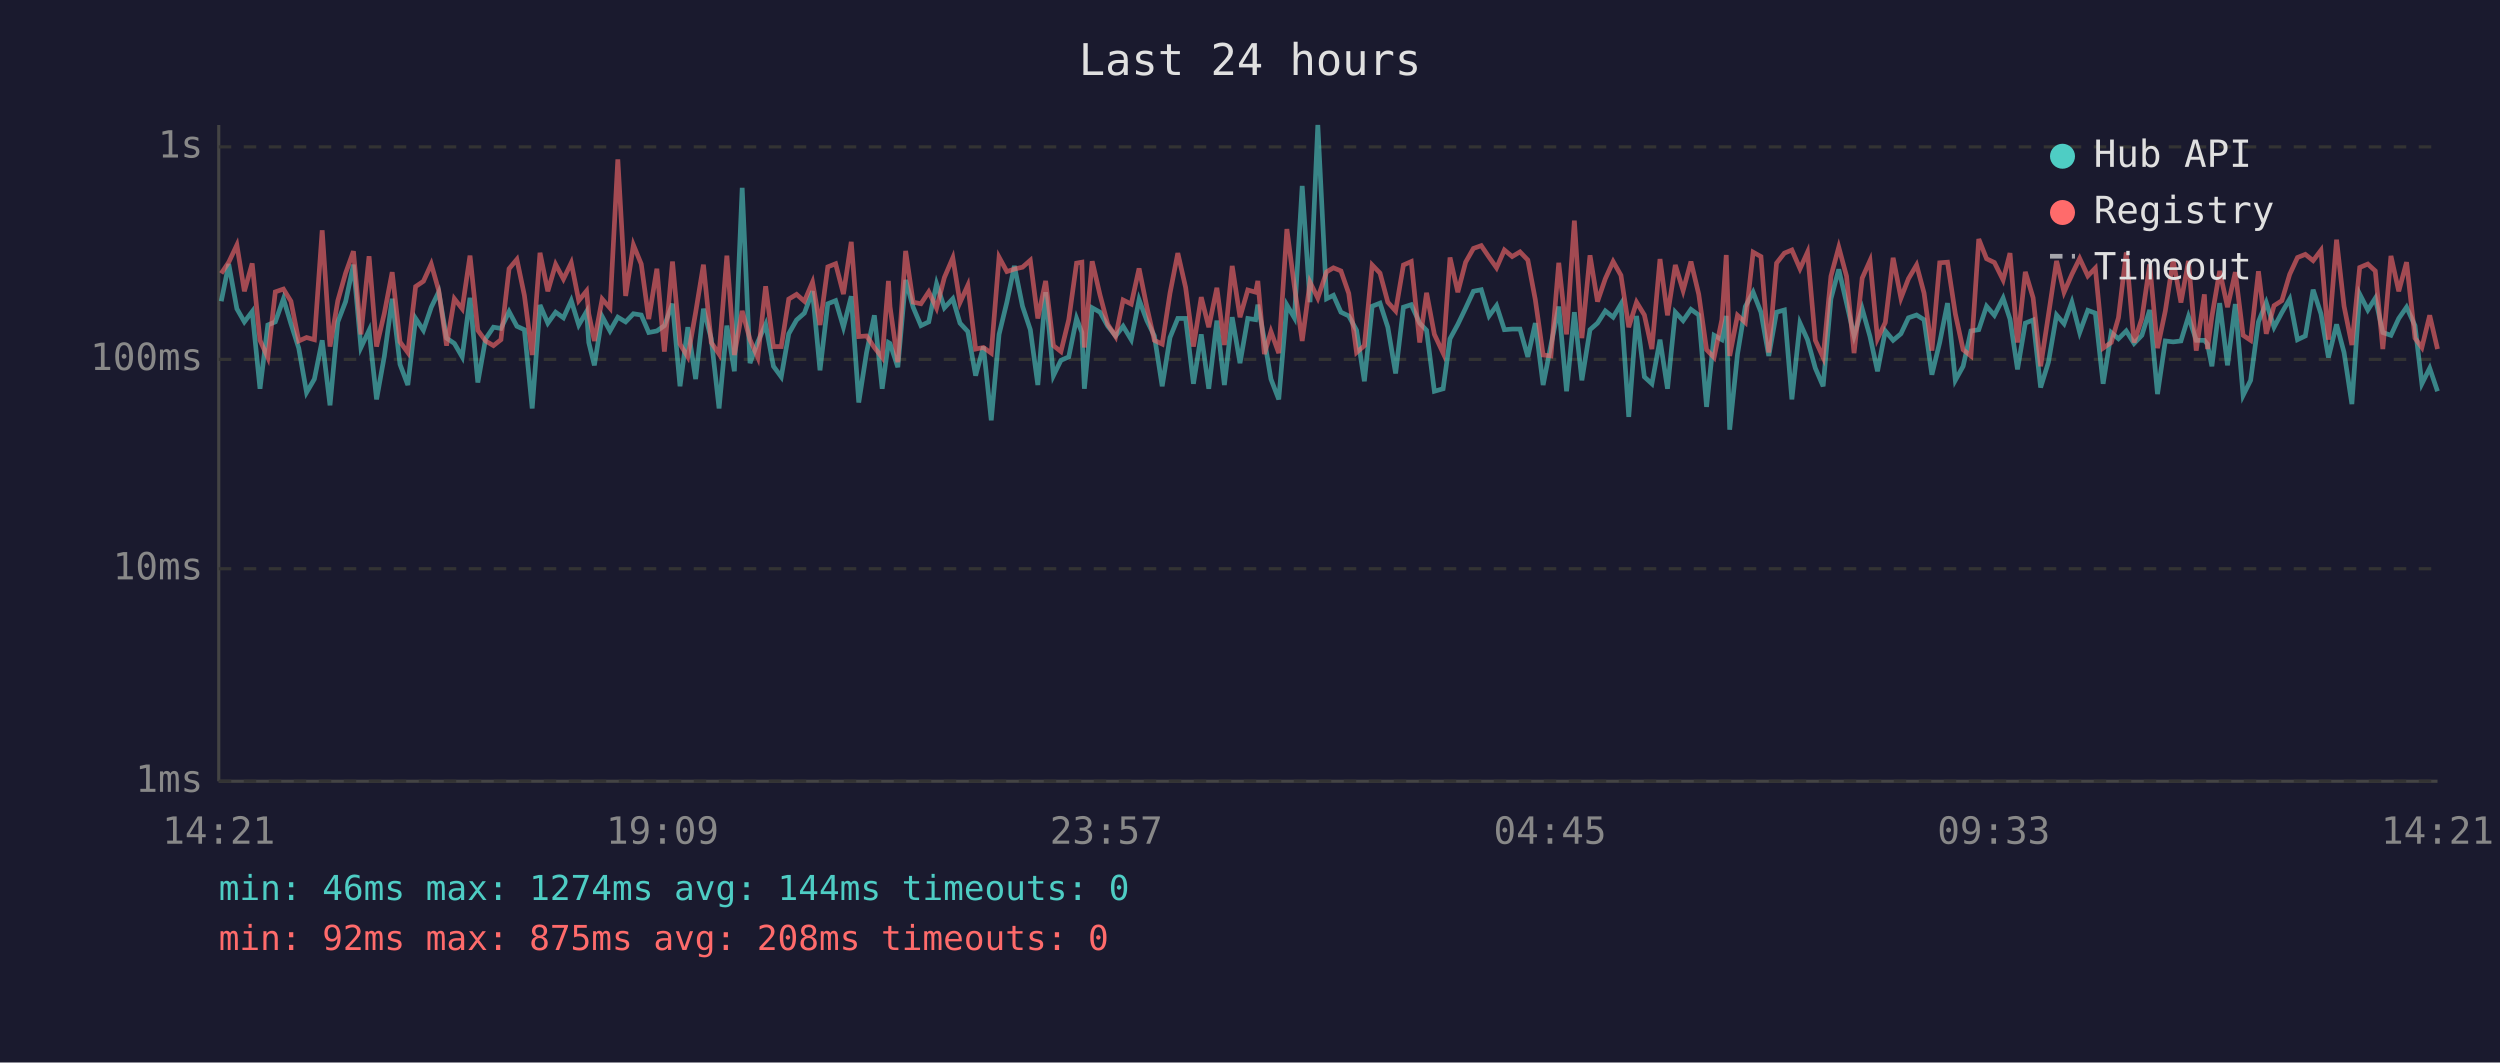
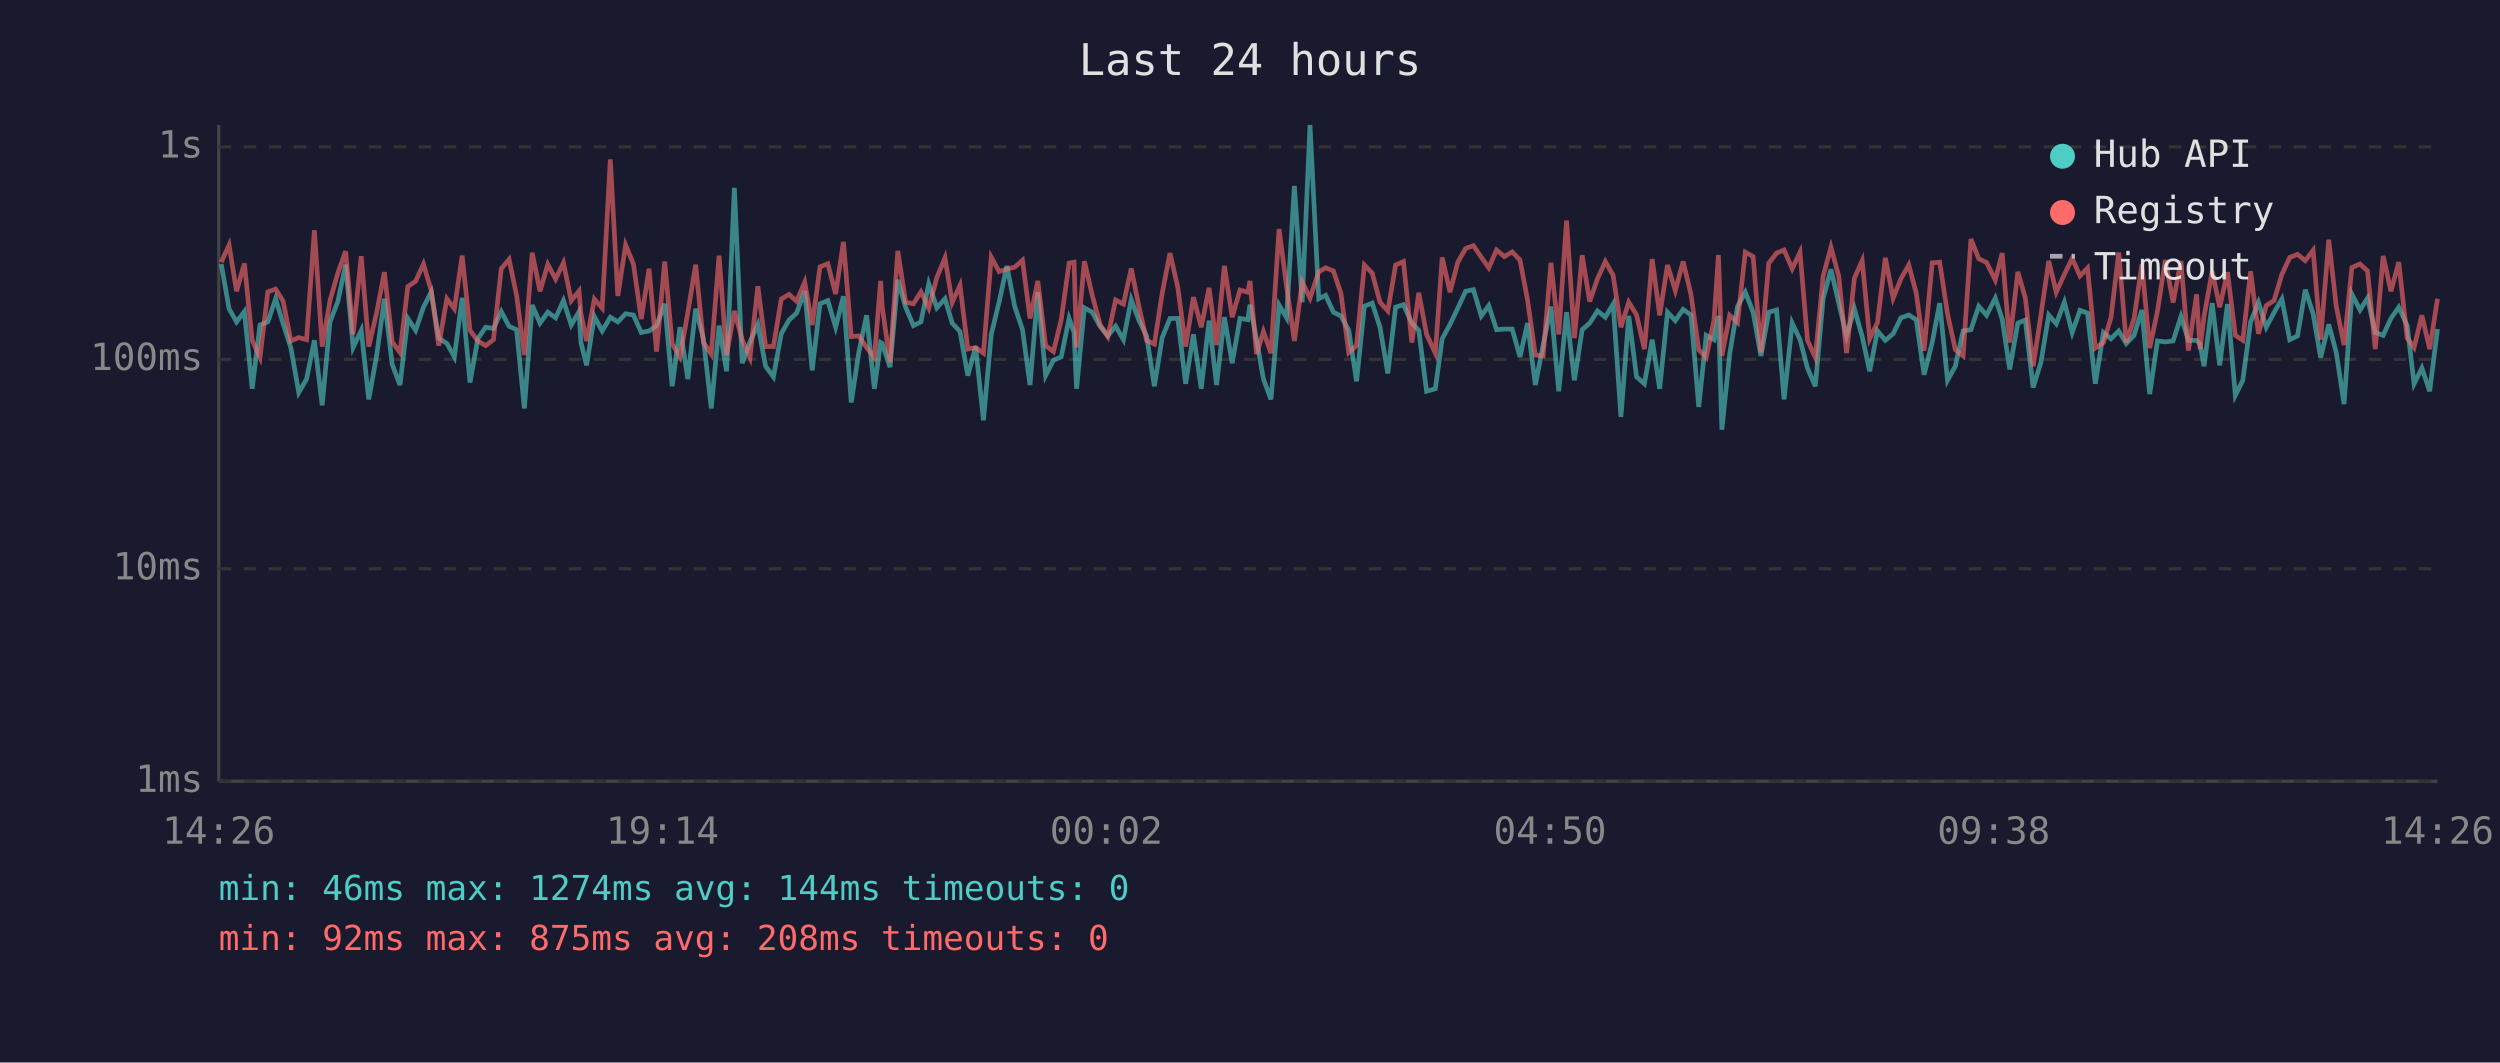
<svg xmlns="http://www.w3.org/2000/svg" viewBox="0 0 800 340" font-family="monospace" font-size="12">
  <rect width="800" height="340" fill="#1a1a2e" />
  <text x="400" y="24" fill="#e0e0e0" font-size="14" text-anchor="middle">Last 24 hours</text>
  <line x1="70" y1="40" x2="70" y2="250" stroke="#444" stroke-width="1" />
  <line x1="70" y1="250" x2="780" y2="250" stroke="#444" stroke-width="1" />
  <line x1="70" y1="250" x2="780" y2="250" stroke="#333" stroke-width="1" stroke-dasharray="4" />
  <text x="65" y="250" fill="#888" text-anchor="end" dominant-baseline="middle">1ms</text>
  <line x1="70" y1="182" x2="780" y2="182" stroke="#333" stroke-width="1" stroke-dasharray="4" />
  <text x="65" y="182" fill="#888" text-anchor="end" dominant-baseline="middle">10ms</text>
  <line x1="70" y1="115" x2="780" y2="115" stroke="#333" stroke-width="1" stroke-dasharray="4" />
  <text x="65" y="115" fill="#888" text-anchor="end" dominant-baseline="middle">100ms</text>
  <line x1="70" y1="47" x2="780" y2="47" stroke="#333" stroke-width="1" stroke-dasharray="4" />
  <text x="65" y="47" fill="#888" text-anchor="end" dominant-baseline="middle">1s</text>
-   <text x="70" y="270" fill="#888" text-anchor="middle">14:21</text>
-   <text x="212" y="270" fill="#888" text-anchor="middle">19:09</text>
-   <text x="354" y="270" fill="#888" text-anchor="middle">23:57</text>
-   <text x="496" y="270" fill="#888" text-anchor="middle">04:45</text>
-   <text x="638" y="270" fill="#888" text-anchor="middle">09:33</text>
-   <text x="780" y="270" fill="#888" text-anchor="middle">14:21</text>
-   <polyline points="70.8,96.4 73.2,84.5 75.8,98.8 78.2,103.0 80.7,99.7 83.2,124.4 85.7,104.0 88.1,103.0 90.7,95.6 93.1,103.6 95.6,111.4 98.1,125.6 100.6,121.3 103.1,108.9 105.6,129.7 108.1,103.0 110.6,96.5 113.1,84.7 115.5,111.2 118.1,105.7 120.5,127.8 123.0,113.9 125.5,95.6 128.0,116.6 130.5,123.2 133.0,101.9 135.5,105.7 138.0,98.3 140.4,93.4 142.9,108.2 145.4,109.9 147.9,114.2 150.4,95.3 152.9,122.4 155.4,108.4 157.9,104.7 160.3,105.1 162.9,99.7 165.4,104.4 167.8,105.5 170.3,130.7 172.8,97.6 175.3,103.4 177.8,99.9 180.3,101.7 182.8,96.2 185.2,104.0 187.7,99.7 188.4,109.6 190.2,116.9 192.7,101.3 195.2,105.9 197.7,101.5 200.2,103.0 202.7,100.4 205.2,100.8 207.6,106.4 210.2,105.9 212.6,104.2 215.2,97.2 217.6,123.6 220.1,104.7 222.6,121.3 225.1,98.8 227.6,108.4 230.1,130.7 232.6,104.2 235.0,118.8 237.5,60.1 240.0,116.2 242.5,109.4 245.0,103.8 247.5,117.2 250.0,120.6 252.4,106.8 254.9,102.4 257.4,100.2 260.0,93.2 262.4,118.5 264.9,97.2 267.4,96.2 269.9,104.7 272.4,94.8 274.8,128.8 277.3,112.8 279.8,100.9 282.3,124.4 284.3,109.6 284.8,109.9 287.3,117.5 289.8,89.6 292.2,98.3 294.7,104.2 297.2,103.0 299.7,90.8 302.2,98.5 304.9,95.6 307.2,103.4 309.7,106.1 312.2,120.2 314.7,110.9 317.2,134.5 319.7,107.0 322.2,96.7 324.6,85.1 327.2,98.0 329.7,105.5 332.1,123.2 334.6,93.5 337.1,120.2 339.5,115.3 342.0,114.2 344.5,101.9 346.2,106.4 347.0,124.4 349.5,98.5 352.0,99.9 354.5,104.4 357.0,107.5 359.4,104.4 362.0,108.7 364.5,95.9 367.0,102.6 369.4,107.5 371.9,123.6 374.4,108.0 376.9,101.9 379.4,101.9 381.9,122.8 384.4,107.0 386.8,124.4 389.4,102.6 391.8,123.2 394.3,101.5 396.8,116.2 399.3,101.9 401.8,102.3 402.5,97.5 404.6,108.7 406.7,121.3 409.2,127.8 411.8,97.6 414.2,101.7 416.7,59.5 419.2,96.7 421.7,40.0 424.5,95.6 426.7,94.5 429.1,99.9 431.6,101.1 434.1,105.7 436.6,122.0 439.1,98.0 441.6,97.0 444.1,104.7 446.6,119.5 449.1,98.3 451.6,97.5 454.3,103.4 456.5,105.7 459.0,125.2 461.8,124.4 464.0,108.4 466.5,103.8 469.0,98.6 471.5,93.2 474.0,92.7 476.5,101.1 478.9,97.8 481.4,105.5 483.9,105.3 486.4,105.3 488.9,114.2 491.3,103.4 493.8,123.2 496.3,110.4 498.8,98.1 501.3,125.2 503.8,99.9 506.2,121.7 508.8,105.5 511.2,103.4 513.7,99.5 516.2,101.5 518.7,97.3 521.2,133.4 523.7,101.1 526.2,120.6 528.6,122.8 531.2,108.7 533.6,124.4 536.1,99.9 538.6,102.6 541.1,99.0 543.6,100.8 546.1,130.2 548.5,107.3 551.0,108.7 552.4,101.1 553.5,137.5 556.0,113.3 558.5,98.1 561.0,93.5 563.5,99.9 566.0,113.9 568.5,99.9 571.0,99.2 573.4,127.8 576.0,103.4 578.4,108.7 580.9,117.8 583.4,123.6 585.9,95.6 588.4,86.2 590.9,97.0 593.3,107.5 595.9,98.8 598.4,107.7 600.8,118.8 603.3,105.9 605.8,108.9 608.3,106.8 610.7,101.7 613.3,100.8 615.7,102.3 618.2,119.9 620.7,109.6 623.2,97.0 625.7,121.7 628.2,117.2 630.7,105.9 633.2,105.5 635.7,98.0 638.2,100.9 641.0,95.4 643.2,102.1 645.6,118.2 648.1,103.4 650.6,102.4 653.0,124.0 655.5,115.9 658.1,100.8 660.5,103.6 663.0,96.7 665.5,106.4 668.1,99.3 670.5,100.2 673.0,122.8 675.6,106.4 677.9,108.4 680.4,105.9 682.9,109.9 685.4,107.3 687.9,99.2 690.4,126.1 692.9,109.1 695.4,109.4 697.9,109.1 700.3,101.3 702.8,108.9 705.4,108.9 706.4,110.1 707.8,117.2 710.3,97.0 712.8,116.9 715.3,97.3 717.8,126.5 720.2,121.7 722.7,103.0 725.2,96.8 727.7,104.7 730.2,100.0 732.7,95.7 735.2,108.7 737.7,107.5 740.2,92.7 742.7,100.4 745.1,114.4 747.7,103.8 750.1,112.8 752.6,129.3 755.1,94.1 757.7,99.2 760.1,95.4 762.5,106.4 765.1,107.3 767.6,101.9 770.1,98.3 772.8,104.2 775.0,122.8 777.5,117.8 780.0,125.2" fill="none" stroke="#4ecdc4" stroke-width="1.5" opacity="0.6" />
-   <polyline points="70.8,87.5 73.2,83.9 75.8,78.4 78.2,93.2 80.7,84.3 83.2,108.9 85.7,114.4 88.1,93.4 90.7,92.5 93.1,96.4 95.6,109.1 98.1,108.0 100.6,108.7 103.1,73.7 105.6,110.9 108.1,96.2 110.6,87.4 113.1,80.4 115.5,107.0 118.1,82.0 120.5,110.9 123.0,100.2 125.5,87.1 128.0,109.4 130.5,112.8 133.0,91.7 135.5,90.0 138.0,84.5 140.4,93.0 142.9,110.6 145.4,95.6 147.9,98.8 150.4,81.8 152.9,105.7 155.4,109.1 157.9,110.6 160.3,108.7 162.9,86.0 165.4,83.0 167.8,94.5 170.3,113.6 172.8,80.9 175.3,93.2 177.8,84.6 180.3,89.3 182.8,84.1 185.2,96.2 187.7,93.1 188.4,100.4 190.2,109.1 192.7,95.7 195.2,98.6 197.7,51.0 200.2,94.7 202.7,78.4 205.2,84.5 207.6,102.1 210.2,86.0 212.6,112.5 215.2,83.7 217.6,110.1 220.1,114.2 222.6,100.0 225.1,84.7 227.6,109.6 230.1,113.3 232.6,81.8 235.0,113.6 237.5,99.5 240.0,108.7 242.5,114.4 245.0,91.6 247.5,110.9 250.0,110.9 252.4,95.7 254.9,94.2 257.4,96.4 260.0,90.3 262.4,104.0 264.9,85.4 267.4,84.4 269.9,94.1 272.4,77.4 274.8,107.7 277.3,107.5 279.8,111.2 282.3,114.4 284.3,89.9 284.8,98.1 287.3,115.9 289.8,80.3 292.2,96.7 294.7,97.2 297.2,93.4 299.7,98.6 302.2,88.8 304.9,82.5 307.2,96.8 309.7,91.3 312.2,111.7 314.7,111.2 317.2,113.0 319.7,82.3 322.2,86.9 324.6,86.1 327.2,85.5 329.7,83.3 332.1,101.9 334.6,89.9 337.1,110.6 339.5,112.5 342.0,102.3 344.5,84.2 346.2,83.9 347.0,111.2 349.5,83.6 352.0,94.4 354.5,103.8 357.0,107.7 359.4,96.0 362.0,97.3 364.5,85.9 367.0,98.3 369.4,108.9 371.9,110.1 374.4,93.8 376.9,81.0 379.4,92.0 381.9,110.9 384.4,95.1 386.8,104.7 389.4,92.1 391.8,110.4 394.3,85.1 396.8,101.5 399.3,92.8 401.8,93.5 402.5,89.9 404.6,113.3 406.7,106.1 409.2,113.0 411.8,73.3 414.2,91.6 416.7,109.1 419.2,90.3 421.7,95.4 424.5,87.0 426.7,85.7 429.1,86.7 431.6,93.9 434.1,112.8 436.6,110.6 439.1,84.8 441.6,87.4 444.1,96.7 446.6,99.5 449.1,84.8 451.6,83.7 454.3,109.6 456.5,93.7 459.0,107.0 461.8,113.0 464.0,82.4 466.5,93.5 469.0,83.9 471.5,79.5 474.0,78.6 476.5,82.3 478.9,85.7 481.4,80.0 483.9,82.1 486.4,80.6 488.9,83.2 491.3,95.9 493.8,113.6 496.3,113.9 498.8,84.1 501.3,107.0 503.8,70.6 506.2,108.2 508.8,81.7 511.2,96.5 513.7,89.2 516.2,83.7 518.7,88.1 521.2,104.7 523.7,96.7 526.2,100.8 528.6,111.7 531.2,82.9 533.6,100.9 536.1,84.8 538.6,93.0 541.1,83.7 543.6,94.2 546.1,111.9 548.5,114.4 551.0,102.3 552.4,81.6 553.5,113.9 556.0,100.9 558.5,103.2 561.0,80.7 563.5,82.1 566.0,112.8 568.5,84.2 571.0,81.0 573.4,80.0 576.0,86.0 578.4,80.7 580.9,108.9 583.4,114.4 585.9,88.4 588.4,79.1 590.9,88.4 593.3,113.0 595.9,89.0 598.4,83.4 600.8,108.4 603.3,103.2 605.8,82.5 608.3,95.4 610.7,89.2 613.3,84.8 615.7,93.8 618.2,112.2 620.7,84.1 623.2,83.9 625.7,100.4 628.2,111.9 630.7,113.9 633.2,76.5 635.7,82.8 638.2,84.0 641.0,89.6 643.2,81.0 645.6,109.6 648.1,87.0 650.6,95.3 653.0,117.2 655.5,100.8 658.1,83.5 660.5,93.5 663.0,87.8 665.5,82.7 668.1,88.3 670.5,85.8 673.0,111.4 675.6,109.6 677.9,101.7 680.4,80.8 682.9,109.6 685.4,101.9 687.9,84.6 690.4,111.4 692.9,99.5 695.4,83.2 697.9,96.8 700.3,83.5 702.8,112.2 705.4,94.2 706.4,111.7 707.8,101.3 710.3,86.7 712.8,98.3 715.3,87.1 717.8,107.3 720.2,108.9 722.7,86.8 725.2,106.8 727.7,97.8 730.2,96.2 732.7,87.8 735.2,82.4 737.7,81.4 740.2,83.4 742.7,80.1 745.1,108.7 747.7,76.7 750.1,98.0 752.6,110.4 755.1,85.6 757.7,84.5 760.1,86.7 762.5,111.7 765.1,81.9 767.6,93.2 770.1,83.9 772.8,108.2 775.0,111.2 777.5,100.9 780.0,111.7" fill="none" stroke="#ff6b6b" stroke-width="1.5" opacity="0.6" />
+   <text x="70" y="270" fill="#888" text-anchor="middle">14:26</text>
+   <text x="212" y="270" fill="#888" text-anchor="middle">19:14</text>
+   <text x="354" y="270" fill="#888" text-anchor="middle">00:02</text>
+   <text x="496" y="270" fill="#888" text-anchor="middle">04:50</text>
+   <text x="638" y="270" fill="#888" text-anchor="middle">09:38</text>
+   <text x="780" y="270" fill="#888" text-anchor="middle">14:26</text>
+   <polyline points="70.8,84.5 73.3,98.8 75.7,103.0 78.2,99.7 80.7,124.4 83.2,104.0 85.7,103.0 88.2,95.6 90.6,103.6 93.1,111.4 95.6,125.6 98.1,121.3 100.6,108.9 103.1,129.7 105.6,103.0 108.1,96.5 110.6,84.7 113.0,111.2 115.6,105.7 118.0,127.8 120.5,113.9 123.0,95.6 125.5,116.6 128.0,123.2 130.5,101.9 133.0,105.7 135.5,98.3 138.0,93.4 140.4,108.2 143.0,109.9 145.4,114.2 147.9,95.3 150.4,122.4 152.9,108.4 155.4,104.7 157.9,105.1 160.4,99.7 162.9,104.4 165.3,105.5 167.8,130.7 170.3,97.6 172.8,103.4 175.3,99.9 177.8,101.7 180.3,96.2 182.8,104.0 185.3,99.7 185.9,109.6 187.7,116.9 190.2,101.3 192.7,105.9 195.3,101.5 197.7,103.0 200.2,100.4 202.7,100.8 205.2,106.4 207.7,105.9 210.1,104.2 212.7,97.2 215.1,123.6 217.6,104.7 220.1,121.3 222.6,98.8 225.1,108.4 227.6,130.7 230.1,104.2 232.5,118.8 235.0,60.1 237.5,116.2 240.0,109.4 242.5,103.8 245.0,117.2 247.5,120.6 250.0,106.8 252.5,102.4 254.9,100.2 257.5,93.2 259.9,118.5 262.4,97.2 264.9,96.2 267.4,104.7 269.9,94.8 272.4,128.8 274.8,112.8 277.3,100.9 279.8,124.4 281.8,109.6 282.3,109.9 284.8,117.5 287.3,89.6 289.8,98.3 292.3,104.2 294.7,103.0 297.2,90.8 299.8,98.5 302.4,95.6 304.7,103.4 307.2,106.1 309.7,120.2 312.2,110.9 314.7,134.5 317.2,107.0 319.7,96.7 322.2,85.1 324.7,98.0 327.2,105.5 329.6,123.2 332.1,93.5 334.6,120.2 337.1,115.3 339.6,114.2 342.1,101.9 343.7,106.4 344.5,124.4 347.0,98.5 349.5,99.9 352.0,104.4 354.5,107.5 357.0,104.4 359.5,108.7 362.0,95.9 364.5,102.6 366.9,107.5 369.4,123.6 371.9,108.0 374.4,101.9 376.9,101.9 379.4,122.8 381.9,107.0 384.4,124.4 386.9,102.6 389.3,123.2 391.8,101.5 394.3,116.2 396.8,101.9 399.3,102.3 400.0,97.5 402.1,108.7 404.3,121.3 406.7,127.8 409.3,97.6 411.7,101.7 414.2,59.5 416.7,96.7 419.2,40.0 422.0,95.6 424.2,94.5 426.7,99.9 429.1,101.1 431.6,105.7 434.1,122.0 436.6,98.0 439.1,97.0 441.6,104.7 444.1,119.5 446.6,98.3 449.1,97.5 451.8,103.4 454.0,105.7 456.5,125.2 459.3,124.4 461.5,108.4 464.0,103.8 466.5,98.6 469.0,93.2 471.5,92.7 474.0,101.1 476.4,97.8 478.9,105.5 481.4,105.3 483.9,105.3 486.4,114.2 488.8,103.4 491.3,123.2 493.8,110.4 496.3,98.1 498.8,125.2 501.3,99.9 503.8,121.7 506.3,105.5 508.7,103.4 511.2,99.5 513.7,101.5 516.2,97.3 518.7,133.4 521.2,101.1 523.7,120.6 526.2,122.8 528.7,108.7 531.1,124.4 533.6,99.9 536.1,102.6 538.6,99.0 541.1,100.8 543.6,130.2 546.0,107.3 548.5,108.7 549.9,101.1 551.0,137.5 553.5,113.3 556.0,98.1 558.5,93.5 561.0,99.9 563.5,113.9 566.0,99.9 568.5,99.2 570.9,127.8 573.5,103.4 576.0,108.7 578.4,117.8 580.9,123.6 583.4,95.6 585.9,86.2 588.4,97.0 590.9,107.5 593.4,98.8 595.9,107.7 598.3,118.8 600.8,105.9 603.3,108.9 605.8,106.8 608.3,101.7 610.8,100.8 613.2,102.3 615.7,119.9 618.3,109.6 620.7,97.0 623.2,121.7 625.7,117.2 628.2,105.9 630.7,105.5 633.2,98.0 635.7,100.9 638.5,95.4 640.7,102.1 643.1,118.2 645.7,103.4 648.1,102.4 650.6,124.0 653.1,115.9 655.6,100.8 658.0,103.6 660.6,96.7 663.1,106.4 665.6,99.3 668.0,100.2 670.5,122.8 673.1,106.4 675.5,108.4 678.0,105.9 680.4,109.9 682.9,107.3 685.4,99.2 687.9,126.1 690.4,109.1 692.9,109.4 695.4,109.1 697.9,101.3 700.3,108.9 702.9,108.9 704.0,110.1 705.3,117.2 707.9,97.0 710.3,116.9 712.8,97.3 715.3,126.5 717.7,121.7 720.2,103.0 722.7,96.8 725.2,104.7 727.7,100.0 730.2,95.7 732.7,108.7 735.2,107.5 737.7,92.7 740.2,100.4 742.6,114.4 745.2,103.8 747.6,112.8 750.1,129.3 752.6,94.1 755.2,99.2 757.6,95.4 760.1,106.4 762.6,107.3 765.1,101.9 767.6,98.3 770.3,104.2 772.5,122.8 775.0,117.8 777.5,125.2 780.0,105.3" fill="none" stroke="#4ecdc4" stroke-width="1.5" opacity="0.6" />
+   <polyline points="70.8,83.9 73.3,78.4 75.7,93.2 78.2,84.3 80.7,108.9 83.2,114.4 85.7,93.4 88.2,92.5 90.6,96.4 93.1,109.1 95.6,108.0 98.1,108.7 100.6,73.7 103.1,110.9 105.6,96.2 108.1,87.4 110.6,80.4 113.0,107.0 115.6,82.0 118.0,110.9 120.5,100.2 123.0,87.1 125.5,109.4 128.0,112.8 130.5,91.7 133.0,90.0 135.5,84.5 138.0,93.0 140.4,110.6 143.0,95.6 145.4,98.8 147.9,81.8 150.4,105.7 152.9,109.1 155.4,110.6 157.9,108.7 160.4,86.0 162.9,83.0 165.3,94.5 167.8,113.6 170.3,80.9 172.8,93.2 175.3,84.6 177.8,89.3 180.3,84.1 182.8,96.2 185.3,93.1 185.9,100.4 187.7,109.1 190.2,95.7 192.7,98.6 195.3,51.0 197.7,94.7 200.2,78.4 202.7,84.5 205.2,102.1 207.7,86.0 210.1,112.5 212.7,83.7 215.1,110.1 217.6,114.2 220.1,100.0 222.6,84.7 225.1,109.6 227.6,113.3 230.1,81.8 232.5,113.6 235.0,99.5 237.5,108.7 240.0,114.4 242.5,91.6 245.0,110.9 247.5,110.9 250.0,95.7 252.5,94.2 254.9,96.4 257.5,90.3 259.9,104.0 262.4,85.4 264.9,84.4 267.4,94.1 269.9,77.4 272.4,107.7 274.8,107.5 277.3,111.2 279.8,114.4 281.8,89.9 282.3,98.1 284.8,115.9 287.3,80.3 289.8,96.7 292.3,97.2 294.7,93.4 297.2,98.6 299.8,88.8 302.4,82.5 304.7,96.8 307.2,91.3 309.7,111.7 312.2,111.2 314.7,113.0 317.2,82.3 319.7,86.9 322.2,86.1 324.7,85.5 327.2,83.3 329.6,101.9 332.1,89.9 334.6,110.6 337.1,112.5 339.6,102.3 342.1,84.2 343.7,83.9 344.5,111.2 347.0,83.6 349.5,94.4 352.0,103.8 354.5,107.7 357.0,96.0 359.5,97.3 362.0,85.9 364.5,98.3 366.9,108.9 369.4,110.1 371.9,93.8 374.4,81.0 376.9,92.0 379.4,110.9 381.9,95.1 384.4,104.7 386.9,92.1 389.3,110.4 391.8,85.1 394.3,101.5 396.8,92.8 399.3,93.5 400.0,89.9 402.1,113.3 404.3,106.1 406.7,113.0 409.3,73.3 411.7,91.6 414.2,109.1 416.7,90.3 419.2,95.4 422.0,87.0 424.2,85.7 426.7,86.7 429.1,93.9 431.6,112.8 434.1,110.6 436.6,84.8 439.1,87.4 441.6,96.7 444.1,99.5 446.6,84.8 449.1,83.7 451.8,109.6 454.0,93.7 456.5,107.0 459.3,113.0 461.5,82.4 464.0,93.5 466.5,83.9 469.0,79.5 471.5,78.6 474.0,82.3 476.4,85.7 478.9,80.0 481.4,82.1 483.9,80.6 486.4,83.2 488.8,95.9 491.3,113.6 493.8,113.9 496.3,84.1 498.8,107.0 501.3,70.6 503.8,108.2 506.3,81.7 508.7,96.5 511.2,89.2 513.7,83.7 516.2,88.1 518.7,104.7 521.2,96.7 523.7,100.8 526.2,111.7 528.7,82.9 531.1,100.9 533.6,84.8 536.1,93.0 538.6,83.7 541.1,94.2 543.6,111.9 546.0,114.4 548.5,102.3 549.9,81.6 551.0,113.9 553.5,100.9 556.0,103.2 558.5,80.7 561.0,82.1 563.5,112.8 566.0,84.2 568.5,81.0 570.9,80.0 573.5,86.0 576.0,80.7 578.4,108.9 580.9,114.4 583.4,88.4 585.9,79.1 588.4,88.4 590.9,113.0 593.4,89.0 595.9,83.4 598.3,108.4 600.8,103.2 603.3,82.5 605.8,95.4 608.3,89.2 610.8,84.8 613.2,93.8 615.7,112.2 618.3,84.1 620.7,83.9 623.2,100.4 625.7,111.9 628.2,113.9 630.7,76.5 633.2,82.8 635.7,84.0 638.5,89.6 640.7,81.0 643.1,109.6 645.7,87.0 648.1,95.3 650.6,117.2 653.1,100.8 655.6,83.5 658.0,93.5 660.6,87.8 663.1,82.7 665.6,88.3 668.0,85.8 670.5,111.4 673.1,109.6 675.5,101.7 678.0,80.8 680.4,109.6 682.9,101.9 685.4,84.6 687.9,111.4 690.4,99.5 692.9,83.2 695.4,96.8 697.9,83.5 700.3,112.2 702.9,94.2 704.0,111.7 705.3,101.3 707.9,86.7 710.3,98.3 712.8,87.1 715.3,107.3 717.7,108.9 720.2,86.8 722.7,106.8 725.2,97.8 727.7,96.2 730.2,87.8 732.7,82.4 735.2,81.4 737.7,83.4 740.2,80.1 742.6,108.7 745.2,76.7 747.6,98.0 750.1,110.4 752.6,85.6 755.2,84.5 757.6,86.7 760.1,111.7 762.6,81.9 765.1,93.2 767.6,83.9 770.3,108.2 772.5,111.2 775.0,100.9 777.5,111.7 780.0,95.6" fill="none" stroke="#ff6b6b" stroke-width="1.5" opacity="0.6" />
  <circle cx="660" cy="50" r="4" fill="#4ecdc4" />
  <text x="670" y="50" fill="#e0e0e0" dominant-baseline="middle">Hub API</text>
  <circle cx="660" cy="68" r="4" fill="#ff6b6b" />
  <text x="670" y="68" fill="#e0e0e0" dominant-baseline="middle">Registry</text>
  <line x1="656" y1="82" x2="664" y2="82" stroke="#e0e0e0" stroke-width="1.5" stroke-dasharray="4,3" opacity="0.7" />
  <text x="670" y="86" fill="#e0e0e0" dominant-baseline="middle">Timeout</text>
  <text x="70" y="288" fill="#4ecdc4" font-size="11">min: 46ms  max: 1274ms  avg: 144ms  timeouts: 0</text>
  <text x="70" y="304" fill="#ff6b6b" font-size="11">min: 92ms  max: 875ms  avg: 208ms  timeouts: 0</text>
</svg>
